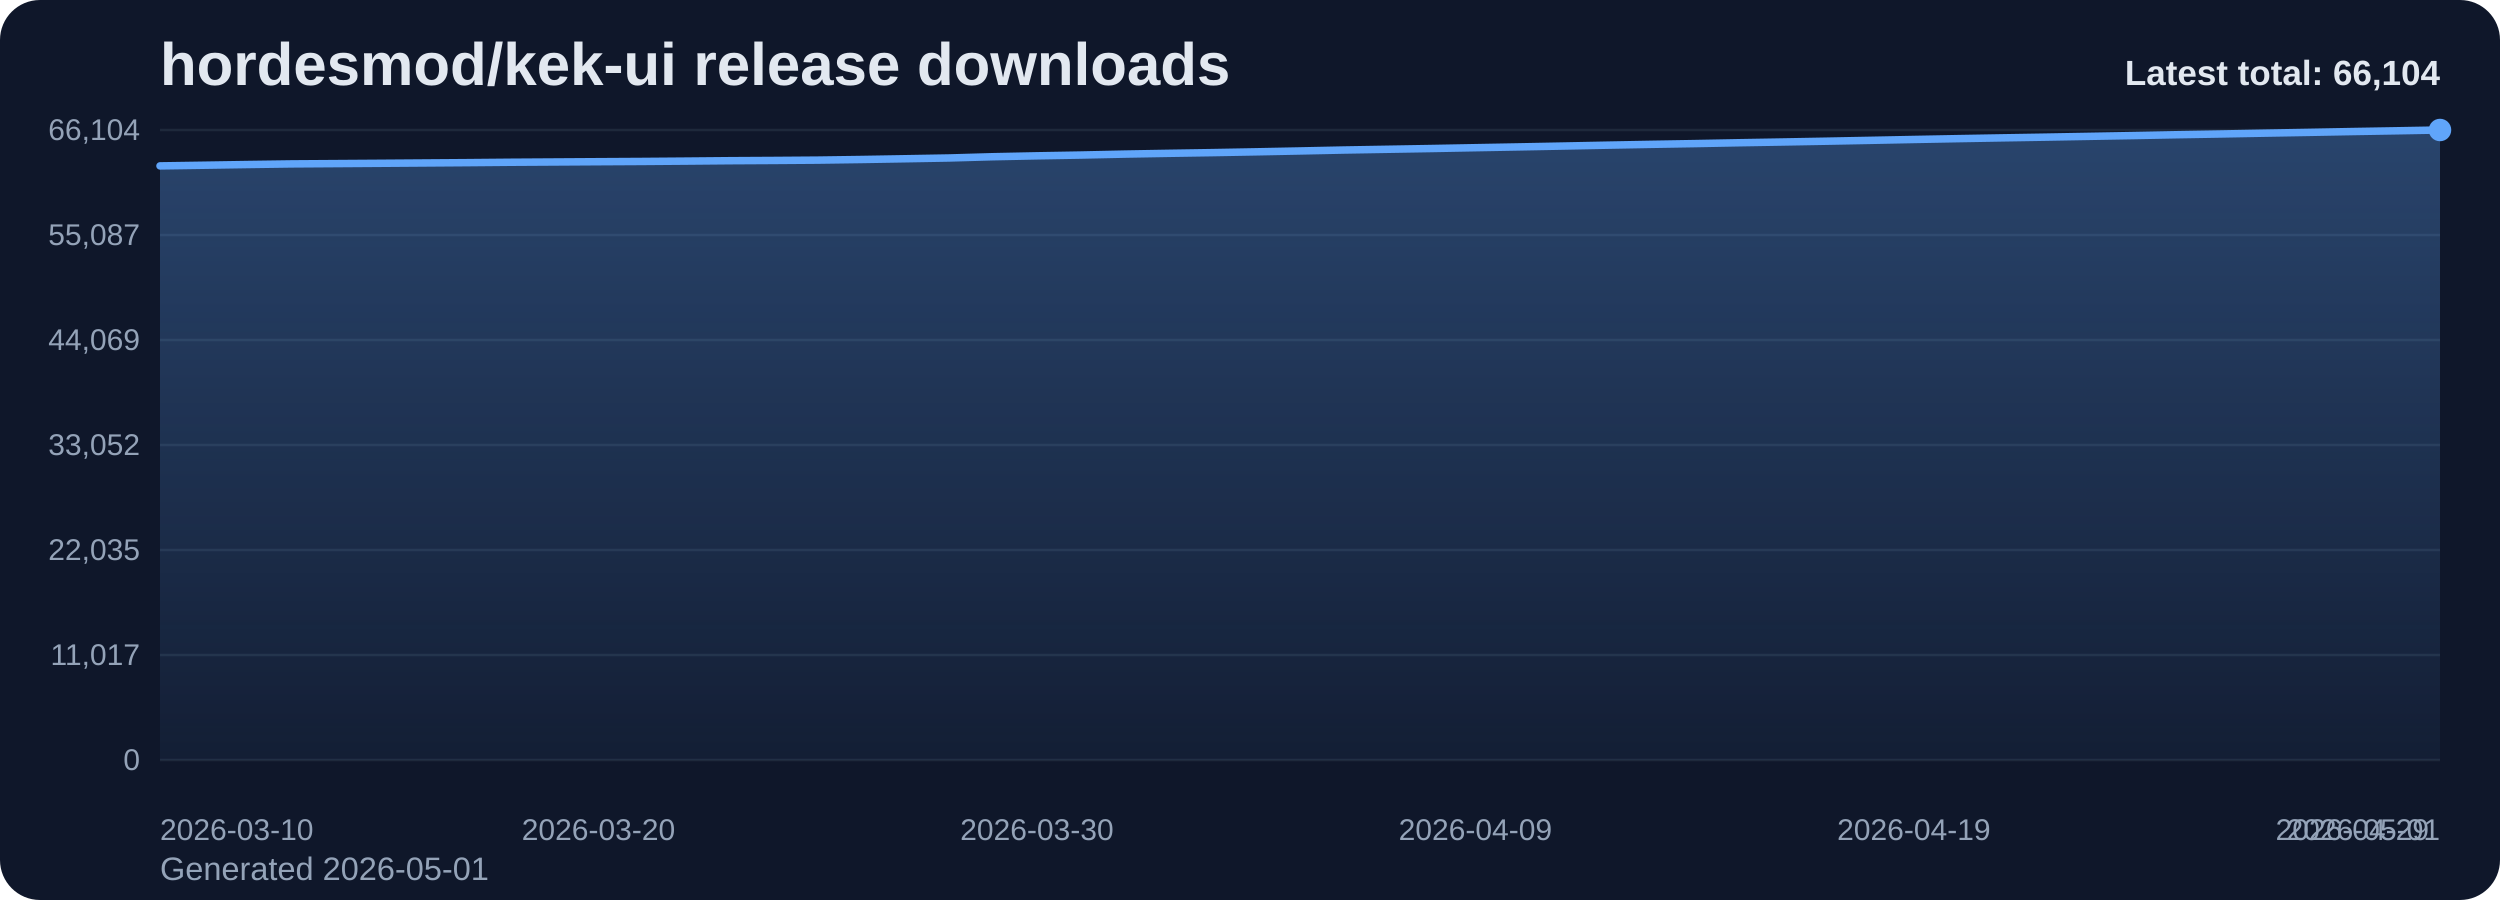
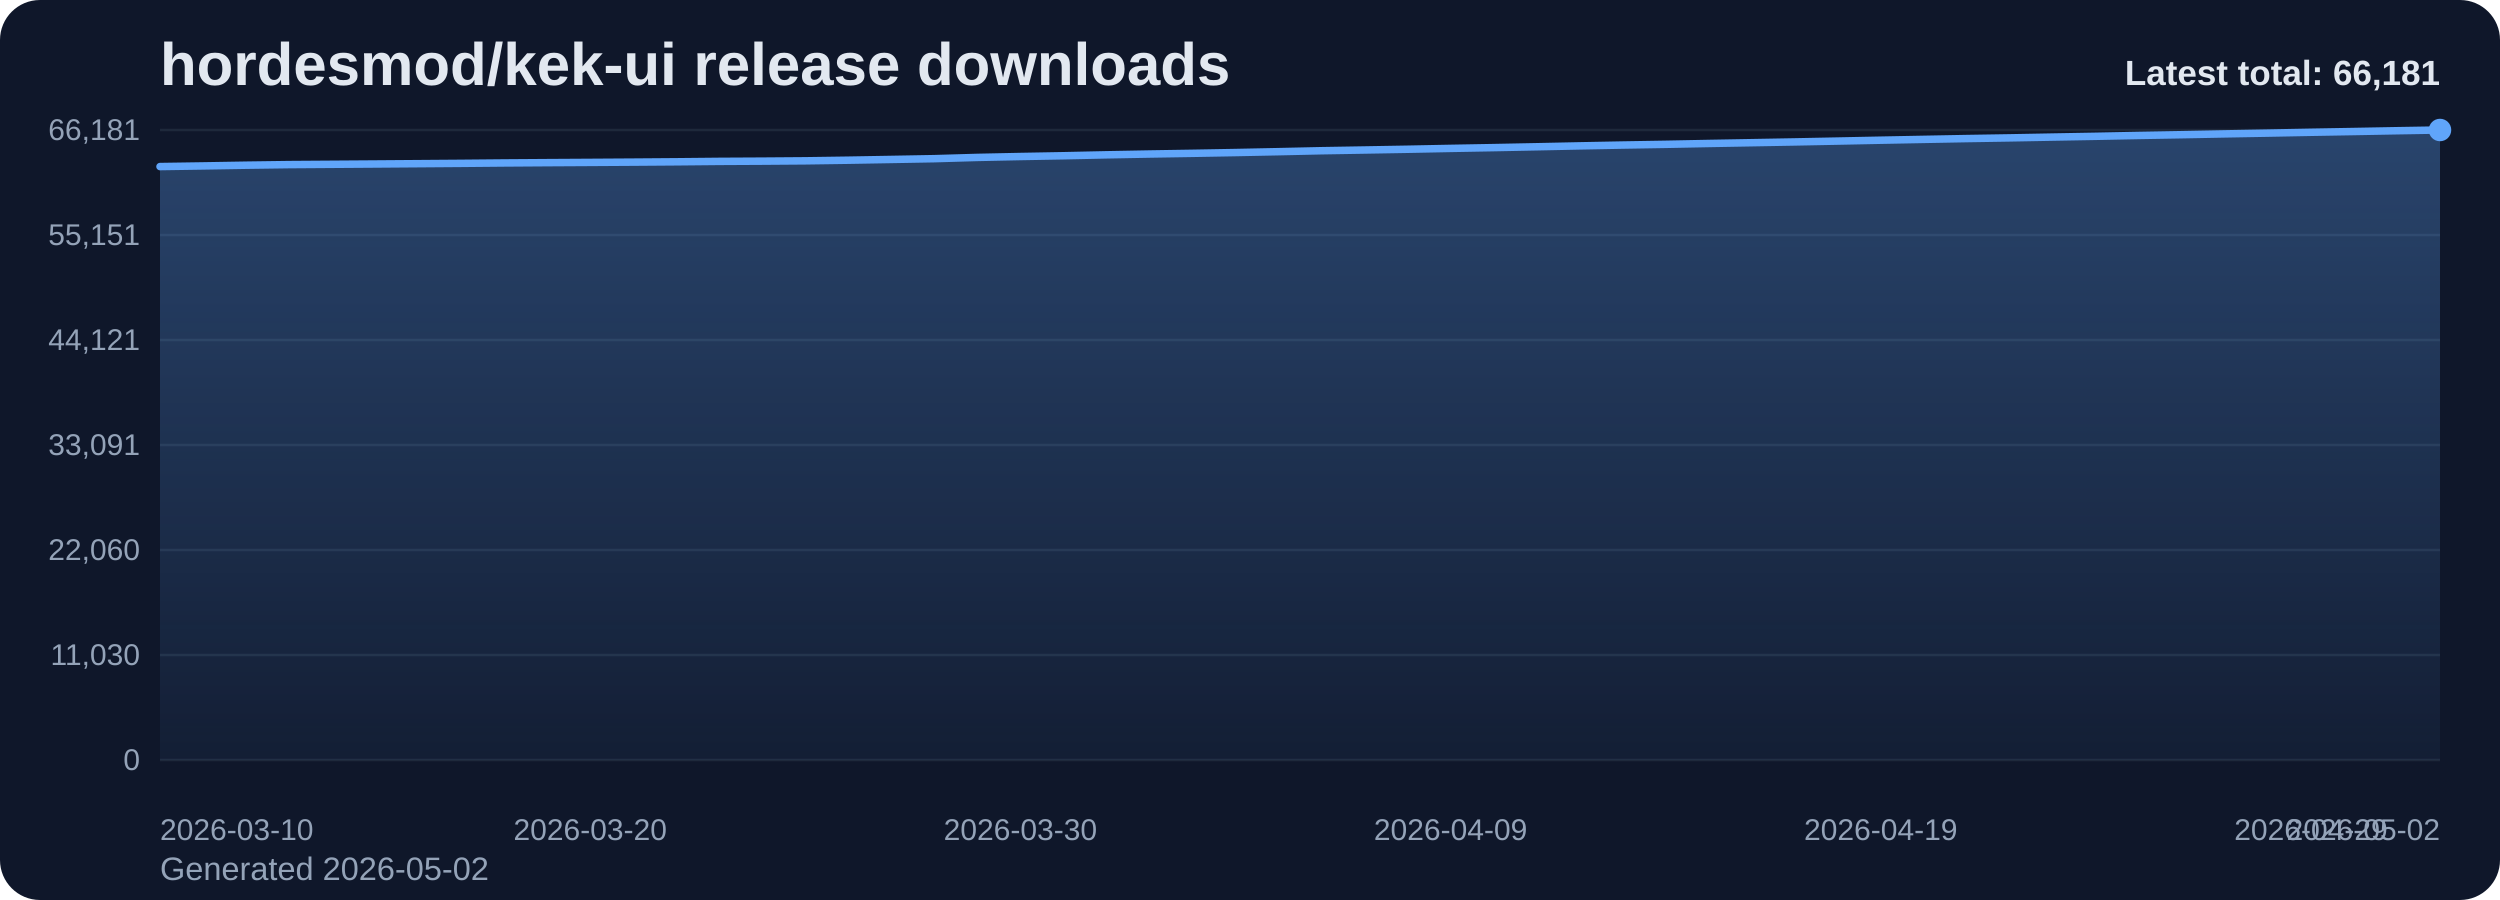
<svg xmlns="http://www.w3.org/2000/svg" viewBox="0 0 1000 360" role="img" aria-label="hordesmod/kek-ui release downloads chart">
  <defs>
    <linearGradient id="fill-total-trend-slate" x1="0" y1="0" x2="0" y2="1">
      <stop offset="0%" stop-color="#60a5fa" stop-opacity="0.32" />
      <stop offset="100%" stop-color="#60a5fa" stop-opacity="0.05" />
    </linearGradient>
    <style>
      .bg { fill: #0f172a; }
      .title { font: 700 24px Arial, sans-serif; fill: #e2e8f0; }
      .sub { font: 400 13px Arial, sans-serif; fill: #94a3b8; }
      .grid { stroke: #1e293b; stroke-width: 1; }
      .axis { font: 400 12px Arial, sans-serif; fill: #94a3b8; }
      .line { fill: none; stroke: #60a5fa; stroke-width: 3; stroke-linecap: round; stroke-linejoin: round; }
      .dot { fill: #60a5fa; }
      .value { font: 600 11px Arial, sans-serif; fill: #cbd5e1; }
      .latest { font: 700 14px Arial, sans-serif; fill: #e2e8f0; }
    </style>
  </defs>
  <rect class="bg" x="0" y="0" width="1000" height="360" rx="16" />
  <text class="title" x="64" y="34">hordesmod/kek-ui release downloads</text>
-   <text class="sub" x="64" y="352">Generated 2026-05-01</text>
+   <text class="sub" x="64" y="352">Generated 2026-05-02</text>
  <line x1="64" y1="52.00" x2="976" y2="52.00" class="grid" />
-   <text x="56" y="56.00" text-anchor="end" class="axis">66,104</text>
+   <text x="56" y="56.00" text-anchor="end" class="axis">66,181</text>
  <line x1="64" y1="94.00" x2="976" y2="94.00" class="grid" />
-   <text x="56" y="98.00" text-anchor="end" class="axis">55,087</text>
+   <text x="56" y="98.00" text-anchor="end" class="axis">55,151</text>
  <line x1="64" y1="136.00" x2="976" y2="136.00" class="grid" />
-   <text x="56" y="140.00" text-anchor="end" class="axis">44,069</text>
+   <text x="56" y="140.00" text-anchor="end" class="axis">44,121</text>
  <line x1="64" y1="178.00" x2="976" y2="178.00" class="grid" />
-   <text x="56" y="182.00" text-anchor="end" class="axis">33,052</text>
+   <text x="56" y="182.00" text-anchor="end" class="axis">33,091</text>
  <line x1="64" y1="220.00" x2="976" y2="220.00" class="grid" />
-   <text x="56" y="224.00" text-anchor="end" class="axis">22,035</text>
+   <text x="56" y="224.00" text-anchor="end" class="axis">22,060</text>
  <line x1="64" y1="262.00" x2="976" y2="262.00" class="grid" />
-   <text x="56" y="266.00" text-anchor="end" class="axis">11,017</text>
+   <text x="56" y="266.00" text-anchor="end" class="axis">11,030</text>
  <line x1="64" y1="304.00" x2="976" y2="304.00" class="grid" />
  <text x="56" y="308.00" text-anchor="end" class="axis">0</text>
-   <path d="M 64.00 304 L 64.00 66.36 L 81.54 66.09 L 99.08 65.81 L 116.62 65.56 L 134.15 65.44 L 151.69 65.32 L 169.23 65.19 L 186.77 65.06 L 204.31 64.90 L 221.85 64.79 L 239.38 64.68 L 256.92 64.58 L 274.46 64.44 L 292.00 64.28 L 309.54 64.18 L 327.08 64.05 L 344.62 63.80 L 362.15 63.50 L 379.69 63.19 L 397.23 62.69 L 414.77 62.33 L 432.31 62.02 L 449.85 61.64 L 467.38 61.33 L 484.92 61.05 L 502.46 60.73 L 520.00 60.38 L 537.54 60.01 L 555.08 59.71 L 572.62 59.41 L 590.15 59.08 L 607.69 58.76 L 625.23 58.42 L 642.77 58.07 L 660.31 57.74 L 677.85 57.44 L 695.38 57.10 L 712.92 56.80 L 730.46 56.48 L 748.00 56.14 L 765.54 55.79 L 783.08 55.46 L 800.62 55.15 L 818.15 54.86 L 835.69 54.54 L 853.23 54.23 L 870.77 53.89 L 888.31 53.59 L 905.85 53.26 L 923.38 52.95 L 940.92 52.62 L 958.46 52.32 L 976.00 52.00 L 976.00 304 Z" fill="url(#fill-total-trend-slate)" />
-   <polyline class="line" points="64.00,66.36 81.54,66.09 99.08,65.81 116.62,65.56 134.15,65.44 151.69,65.32 169.23,65.19 186.77,65.06 204.31,64.90 221.85,64.79 239.38,64.68 256.92,64.58 274.46,64.44 292.00,64.28 309.54,64.18 327.08,64.05 344.62,63.80 362.15,63.50 379.69,63.19 397.23,62.69 414.77,62.33 432.31,62.02 449.85,61.64 467.38,61.33 484.92,61.05 502.46,60.73 520.00,60.38 537.54,60.01 555.08,59.71 572.62,59.41 590.15,59.08 607.69,58.76 625.23,58.42 642.77,58.07 660.31,57.74 677.85,57.44 695.38,57.10 712.92,56.80 730.46,56.48 748.00,56.14 765.54,55.79 783.08,55.46 800.62,55.15 818.15,54.86 835.69,54.54 853.23,54.23 870.77,53.89 888.31,53.59 905.85,53.26 923.38,52.95 940.92,52.62 958.46,52.32 976.00,52.00" />
+   <path d="M 64.00 304 L 64.00 66.63 L 81.21 66.37 L 98.42 66.08 L 115.62 65.84 L 132.83 65.72 L 150.04 65.60 L 167.25 65.47 L 184.45 65.34 L 201.66 65.18 L 218.87 65.06 L 236.08 64.96 L 253.28 64.85 L 270.49 64.72 L 287.70 64.55 L 304.91 64.46 L 322.11 64.33 L 339.32 64.08 L 356.53 63.78 L 373.74 63.47 L 390.94 62.97 L 408.15 62.61 L 425.36 62.30 L 442.57 61.93 L 459.77 61.61 L 476.98 61.33 L 494.19 61.02 L 511.40 60.67 L 528.60 60.29 L 545.81 60.00 L 563.02 59.70 L 580.23 59.36 L 597.43 59.05 L 614.64 58.71 L 631.85 58.35 L 649.06 58.02 L 666.26 57.73 L 683.47 57.39 L 700.68 57.08 L 717.89 56.77 L 735.09 56.43 L 752.30 56.08 L 769.51 55.75 L 786.72 55.43 L 803.92 55.15 L 821.13 54.83 L 838.34 54.52 L 855.55 54.18 L 872.75 53.88 L 889.96 53.55 L 907.17 53.24 L 924.38 52.91 L 941.58 52.61 L 958.79 52.29 L 976.00 52.00 L 976.00 304 Z" fill="url(#fill-total-trend-slate)" />
+   <polyline class="line" points="64.00,66.63 81.21,66.37 98.42,66.08 115.62,65.84 132.83,65.72 150.04,65.60 167.25,65.47 184.45,65.34 201.66,65.18 218.87,65.06 236.08,64.96 253.28,64.85 270.49,64.72 287.70,64.55 304.91,64.46 322.11,64.33 339.32,64.08 356.53,63.78 373.74,63.47 390.94,62.97 408.15,62.61 425.36,62.30 442.57,61.93 459.77,61.61 476.98,61.33 494.19,61.02 511.40,60.67 528.60,60.29 545.81,60.00 563.02,59.70 580.23,59.36 597.43,59.05 614.64,58.71 631.85,58.35 649.06,58.02 666.26,57.73 683.47,57.39 700.68,57.08 717.89,56.77 735.09,56.43 752.30,56.08 769.51,55.75 786.72,55.43 803.92,55.15 821.13,54.83 838.34,54.52 855.55,54.18 872.75,53.88 889.96,53.55 907.17,53.24 924.38,52.91 941.58,52.61 958.79,52.29 976.00,52.00" />
  <circle class="dot" cx="976.00" cy="52.00" r="4.5" />
  <text class="axis" x="64.00" y="336" text-anchor="start">2026-03-10</text>
-   <text class="axis" x="239.38" y="336" text-anchor="middle">2026-03-20</text>
-   <text class="axis" x="414.77" y="336" text-anchor="middle">2026-03-30</text>
-   <text class="axis" x="590.15" y="336" text-anchor="middle">2026-04-09</text>
-   <text class="axis" x="765.54" y="336" text-anchor="middle">2026-04-19</text>
-   <text class="axis" x="940.92" y="336" text-anchor="middle">2026-04-29</text>
-   <text class="axis" x="976.00" y="336" text-anchor="end">2026-05-01</text>
-   <text class="latest" x="976" y="34" text-anchor="end">Latest total: 66,104</text>
+   <text class="axis" x="236.08" y="336" text-anchor="middle">2026-03-20</text>
+   <text class="axis" x="408.15" y="336" text-anchor="middle">2026-03-30</text>
+   <text class="axis" x="580.23" y="336" text-anchor="middle">2026-04-09</text>
+   <text class="axis" x="752.30" y="336" text-anchor="middle">2026-04-19</text>
+   <text class="axis" x="924.38" y="336" text-anchor="middle">2026-04-29</text>
+   <text class="axis" x="976.00" y="336" text-anchor="end">2026-05-02</text>
+   <text class="latest" x="976" y="34" text-anchor="end">Latest total: 66,181</text>
</svg>
